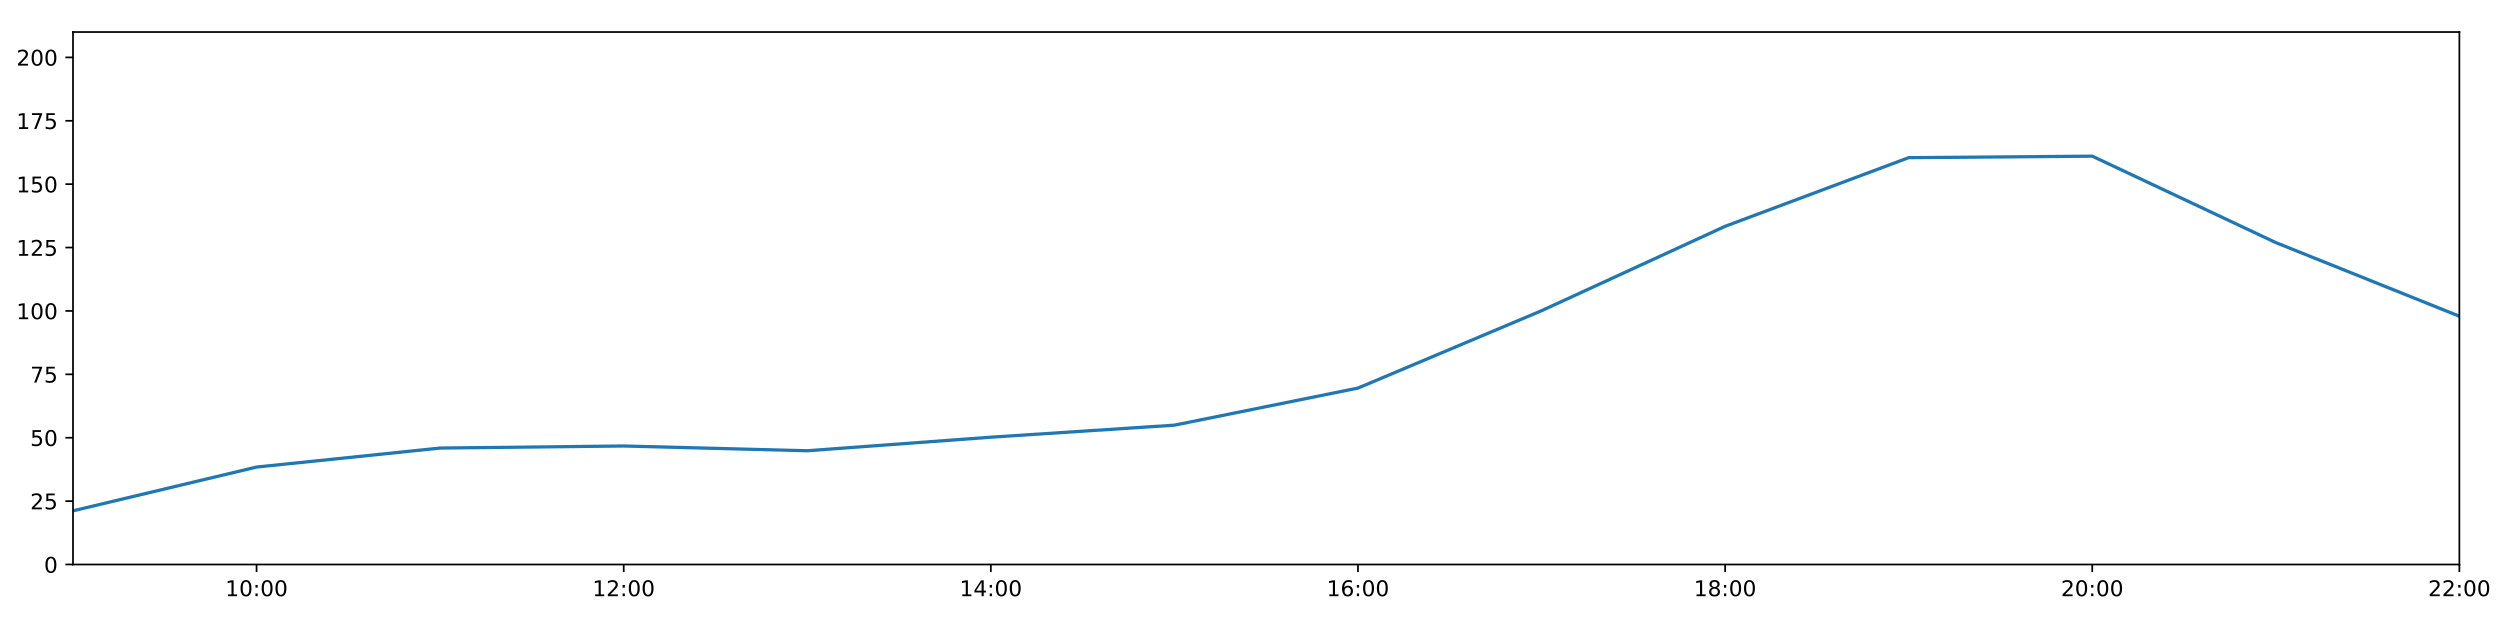
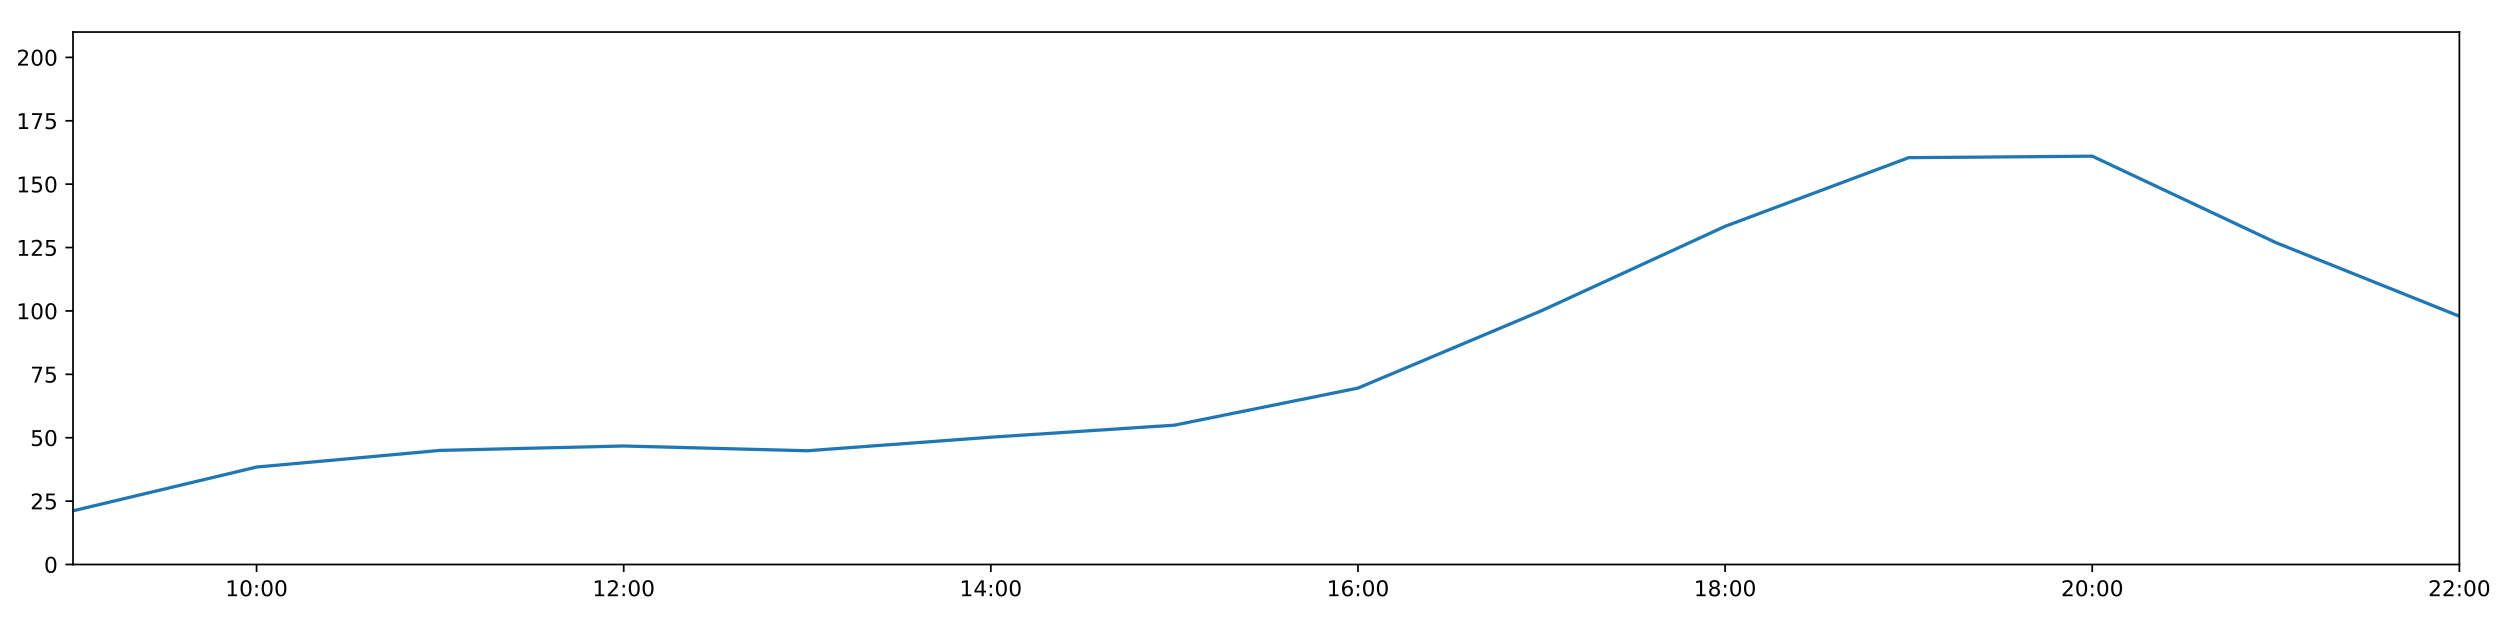
<svg xmlns="http://www.w3.org/2000/svg" xmlns:xlink="http://www.w3.org/1999/xlink" height="288pt" version="1.1" viewBox="0 0 1152 288" width="1152pt">
  <defs>
    <style type="text/css">
*{stroke-linecap:butt;stroke-linejoin:round;}
  </style>
  </defs>
  <g id="figure_1">
    <g id="patch_1">
      <path d="M 0 288  L 1152 288  L 1152 0  L 0 0  z " style="fill:#ffffff;" />
    </g>
    <g id="axes_1">
      <g id="patch_2">
        <path d="M 33.64 260.12  L 1133.28 260.12  L 1133.28 14.76  L 33.64 14.76  z " style="fill:#ffffff;" />
      </g>
      <g id="matplotlib.axis_1">
        <g id="xtick_1">
          <g id="line2d_1">
            <defs>
-               <path d="M 0 0  L 0 3.5  " id="m4a68f766a7" style="stroke:#000000;stroke-width:0.8;" />
-             </defs>
-             <g>
-               <use style="stroke:#000000;stroke-width:0.8;" x="118.228" xlink:href="#m4a68f766a7" y="260.12" />
+               <path d="M 0 0  L 0 3.5  " id="mbba6af27e4" style="stroke:#000000;stroke-width:0.8;" />
+             </defs>
+             <g>
+               <use style="stroke:#000000;stroke-width:0.8;" x="118.228" xlink:href="#mbba6af27e4" y="260.12" />
            </g>
          </g>
          <g id="text_1">
            <defs>
              <path d="M 12.406 8.297  L 28.516 8.297  L 28.516 63.922  L 10.984 60.406  L 10.984 69.391  L 28.422 72.906  L 38.281 72.906  L 38.281 8.297  L 54.391 8.297  L 54.391 0  L 12.406 0  z " id="DejaVuSans-49" />
              <path d="M 31.781 66.406  Q 24.172 66.406 20.328 58.906  Q 16.5 51.422 16.5 36.375  Q 16.5 21.391 20.328 13.891  Q 24.172 6.391 31.781 6.391  Q 39.453 6.391 43.281 13.891  Q 47.125 21.391 47.125 36.375  Q 47.125 51.422 43.281 58.906  Q 39.453 66.406 31.781 66.406  z M 31.781 74.219  Q 44.047 74.219 50.516 64.516  Q 56.984 54.828 56.984 36.375  Q 56.984 17.969 50.516 8.266  Q 44.047 -1.422 31.781 -1.422  Q 19.531 -1.422 13.062 8.266  Q 6.594 17.969 6.594 36.375  Q 6.594 54.828 13.062 64.516  Q 19.531 74.219 31.781 74.219  z " id="DejaVuSans-48" />
              <path d="M 11.719 12.406  L 22.016 12.406  L 22.016 0  L 11.719 0  z M 11.719 51.703  L 22.016 51.703  L 22.016 39.312  L 11.719 39.312  z " id="DejaVuSans-58" />
            </defs>
            <g transform="translate(103.8183 274.7184)scale(0.1 -0.1)">
              <use xlink:href="#DejaVuSans-49" />
              <use x="63.623" xlink:href="#DejaVuSans-48" />
              <use x="127.246" xlink:href="#DejaVuSans-58" />
              <use x="160.938" xlink:href="#DejaVuSans-48" />
              <use x="224.561" xlink:href="#DejaVuSans-48" />
            </g>
          </g>
        </g>
        <g id="xtick_2">
          <g id="line2d_2">
            <g>
-               <use style="stroke:#000000;stroke-width:0.8;" x="287.403" xlink:href="#m4a68f766a7" y="260.12" />
+               <use style="stroke:#000000;stroke-width:0.8;" x="287.403" xlink:href="#mbba6af27e4" y="260.12" />
            </g>
          </g>
          <g id="text_2">
            <defs>
              <path d="M 19.188 8.297  L 53.609 8.297  L 53.609 0  L 7.328 0  L 7.328 8.297  Q 12.938 14.109 22.625 23.891  Q 32.328 33.688 34.812 36.531  Q 39.547 41.844 41.422 45.531  Q 43.312 49.219 43.312 52.781  Q 43.312 58.594 39.234 62.25  Q 35.156 65.922 28.609 65.922  Q 23.969 65.922 18.812 64.312  Q 13.672 62.703 7.812 59.422  L 7.812 69.391  Q 13.766 71.781 18.938 73  Q 24.125 74.219 28.422 74.219  Q 39.75 74.219 46.484 68.547  Q 53.219 62.891 53.219 53.422  Q 53.219 48.922 51.531 44.891  Q 49.859 40.875 45.406 35.406  Q 44.188 33.984 37.641 27.219  Q 31.109 20.453 19.188 8.297  z " id="DejaVuSans-50" />
            </defs>
            <g transform="translate(272.9937 274.7184)scale(0.1 -0.1)">
              <use xlink:href="#DejaVuSans-49" />
              <use x="63.623" xlink:href="#DejaVuSans-50" />
              <use x="127.246" xlink:href="#DejaVuSans-58" />
              <use x="160.938" xlink:href="#DejaVuSans-48" />
              <use x="224.561" xlink:href="#DejaVuSans-48" />
            </g>
          </g>
        </g>
        <g id="xtick_3">
          <g id="line2d_3">
            <g>
-               <use style="stroke:#000000;stroke-width:0.8;" x="456.578" xlink:href="#m4a68f766a7" y="260.12" />
+               <use style="stroke:#000000;stroke-width:0.8;" x="456.578" xlink:href="#mbba6af27e4" y="260.12" />
            </g>
          </g>
          <g id="text_3">
            <defs>
              <path d="M 37.797 64.312  L 12.891 25.391  L 37.797 25.391  z M 35.203 72.906  L 47.609 72.906  L 47.609 25.391  L 58.016 25.391  L 58.016 17.188  L 47.609 17.188  L 47.609 0  L 37.797 0  L 37.797 17.188  L 4.891 17.188  L 4.891 26.703  z " id="DejaVuSans-52" />
            </defs>
            <g transform="translate(442.1691 274.7184)scale(0.1 -0.1)">
              <use xlink:href="#DejaVuSans-49" />
              <use x="63.623" xlink:href="#DejaVuSans-52" />
              <use x="127.246" xlink:href="#DejaVuSans-58" />
              <use x="160.938" xlink:href="#DejaVuSans-48" />
              <use x="224.561" xlink:href="#DejaVuSans-48" />
            </g>
          </g>
        </g>
        <g id="xtick_4">
          <g id="line2d_4">
            <g>
-               <use style="stroke:#000000;stroke-width:0.8;" x="625.754" xlink:href="#m4a68f766a7" y="260.12" />
+               <use style="stroke:#000000;stroke-width:0.8;" x="625.754" xlink:href="#mbba6af27e4" y="260.12" />
            </g>
          </g>
          <g id="text_4">
            <defs>
              <path d="M 33.016 40.375  Q 26.375 40.375 22.484 35.828  Q 18.609 31.297 18.609 23.391  Q 18.609 15.531 22.484 10.953  Q 26.375 6.391 33.016 6.391  Q 39.656 6.391 43.531 10.953  Q 47.406 15.531 47.406 23.391  Q 47.406 31.297 43.531 35.828  Q 39.656 40.375 33.016 40.375  z M 52.594 71.297  L 52.594 62.312  Q 48.875 64.062 45.094 64.984  Q 41.312 65.922 37.594 65.922  Q 27.828 65.922 22.672 59.328  Q 17.531 52.734 16.797 39.406  Q 19.672 43.656 24.016 45.922  Q 28.375 48.188 33.594 48.188  Q 44.578 48.188 50.953 41.516  Q 57.328 34.859 57.328 23.391  Q 57.328 12.156 50.688 5.359  Q 44.047 -1.422 33.016 -1.422  Q 20.359 -1.422 13.672 8.266  Q 6.984 17.969 6.984 36.375  Q 6.984 53.656 15.188 63.938  Q 23.391 74.219 37.203 74.219  Q 40.922 74.219 44.703 73.484  Q 48.484 72.75 52.594 71.297  z " id="DejaVuSans-54" />
            </defs>
            <g transform="translate(611.3445 274.7184)scale(0.1 -0.1)">
              <use xlink:href="#DejaVuSans-49" />
              <use x="63.623" xlink:href="#DejaVuSans-54" />
              <use x="127.246" xlink:href="#DejaVuSans-58" />
              <use x="160.938" xlink:href="#DejaVuSans-48" />
              <use x="224.561" xlink:href="#DejaVuSans-48" />
            </g>
          </g>
        </g>
        <g id="xtick_5">
          <g id="line2d_5">
            <g>
-               <use style="stroke:#000000;stroke-width:0.8;" x="794.929" xlink:href="#m4a68f766a7" y="260.12" />
+               <use style="stroke:#000000;stroke-width:0.8;" x="794.929" xlink:href="#mbba6af27e4" y="260.12" />
            </g>
          </g>
          <g id="text_5">
            <defs>
              <path d="M 31.781 34.625  Q 24.75 34.625 20.719 30.859  Q 16.703 27.094 16.703 20.516  Q 16.703 13.922 20.719 10.156  Q 24.75 6.391 31.781 6.391  Q 38.812 6.391 42.859 10.172  Q 46.922 13.969 46.922 20.516  Q 46.922 27.094 42.891 30.859  Q 38.875 34.625 31.781 34.625  z M 21.922 38.812  Q 15.578 40.375 12.031 44.719  Q 8.5 49.078 8.5 55.328  Q 8.5 64.062 14.719 69.141  Q 20.953 74.219 31.781 74.219  Q 42.672 74.219 48.875 69.141  Q 55.078 64.062 55.078 55.328  Q 55.078 49.078 51.531 44.719  Q 48 40.375 41.703 38.812  Q 48.828 37.156 52.797 32.312  Q 56.781 27.484 56.781 20.516  Q 56.781 9.906 50.312 4.234  Q 43.844 -1.422 31.781 -1.422  Q 19.734 -1.422 13.25 4.234  Q 6.781 9.906 6.781 20.516  Q 6.781 27.484 10.781 32.312  Q 14.797 37.156 21.922 38.812  z M 18.312 54.391  Q 18.312 48.734 21.844 45.562  Q 25.391 42.391 31.781 42.391  Q 38.141 42.391 41.719 45.562  Q 45.312 48.734 45.312 54.391  Q 45.312 60.062 41.719 63.234  Q 38.141 66.406 31.781 66.406  Q 25.391 66.406 21.844 63.234  Q 18.312 60.062 18.312 54.391  z " id="DejaVuSans-56" />
            </defs>
            <g transform="translate(780.5199 274.7184)scale(0.1 -0.1)">
              <use xlink:href="#DejaVuSans-49" />
              <use x="63.623" xlink:href="#DejaVuSans-56" />
              <use x="127.246" xlink:href="#DejaVuSans-58" />
              <use x="160.938" xlink:href="#DejaVuSans-48" />
              <use x="224.561" xlink:href="#DejaVuSans-48" />
            </g>
          </g>
        </g>
        <g id="xtick_6">
          <g id="line2d_6">
            <g>
-               <use style="stroke:#000000;stroke-width:0.8;" x="964.105" xlink:href="#m4a68f766a7" y="260.12" />
+               <use style="stroke:#000000;stroke-width:0.8;" x="964.105" xlink:href="#mbba6af27e4" y="260.12" />
            </g>
          </g>
          <g id="text_6">
            <g transform="translate(949.6952 274.7184)scale(0.1 -0.1)">
              <use xlink:href="#DejaVuSans-50" />
              <use x="63.623" xlink:href="#DejaVuSans-48" />
              <use x="127.246" xlink:href="#DejaVuSans-58" />
              <use x="160.938" xlink:href="#DejaVuSans-48" />
              <use x="224.561" xlink:href="#DejaVuSans-48" />
            </g>
          </g>
        </g>
        <g id="xtick_7">
          <g id="line2d_7">
            <g>
-               <use style="stroke:#000000;stroke-width:0.8;" x="1133.28" xlink:href="#m4a68f766a7" y="260.12" />
+               <use style="stroke:#000000;stroke-width:0.8;" x="1133.28" xlink:href="#mbba6af27e4" y="260.12" />
            </g>
          </g>
          <g id="text_7">
            <g transform="translate(1118.871 274.7184)scale(0.1 -0.1)">
              <use xlink:href="#DejaVuSans-50" />
              <use x="63.623" xlink:href="#DejaVuSans-50" />
              <use x="127.246" xlink:href="#DejaVuSans-58" />
              <use x="160.938" xlink:href="#DejaVuSans-48" />
              <use x="224.561" xlink:href="#DejaVuSans-48" />
            </g>
          </g>
        </g>
      </g>
      <g id="matplotlib.axis_2">
        <g id="ytick_1">
          <g id="line2d_8">
            <defs>
-               <path d="M 0 0  L -3.5 0  " id="m00e09c222a" style="stroke:#000000;stroke-width:0.8;" />
-             </defs>
-             <g>
-               <use style="stroke:#000000;stroke-width:0.8;" x="33.64" xlink:href="#m00e09c222a" y="260.12" />
+               <path d="M 0 0  L -3.5 0  " id="m10f316f805" style="stroke:#000000;stroke-width:0.8;" />
+             </defs>
+             <g>
+               <use style="stroke:#000000;stroke-width:0.8;" x="33.64" xlink:href="#m10f316f805" y="260.12" />
            </g>
          </g>
          <g id="text_8">
            <g transform="translate(20.2775 263.9192)scale(0.1 -0.1)">
              <use xlink:href="#DejaVuSans-48" />
            </g>
          </g>
        </g>
        <g id="ytick_2">
          <g id="line2d_9">
            <g>
-               <use style="stroke:#000000;stroke-width:0.8;" x="33.64" xlink:href="#m00e09c222a" y="230.91" />
+               <use style="stroke:#000000;stroke-width:0.8;" x="33.64" xlink:href="#m10f316f805" y="230.91" />
            </g>
          </g>
          <g id="text_9">
            <defs>
              <path d="M 10.797 72.906  L 49.516 72.906  L 49.516 64.594  L 19.828 64.594  L 19.828 46.734  Q 21.969 47.469 24.109 47.828  Q 26.266 48.188 28.422 48.188  Q 40.625 48.188 47.75 41.5  Q 54.891 34.812 54.891 23.391  Q 54.891 11.625 47.562 5.094  Q 40.234 -1.422 26.906 -1.422  Q 22.312 -1.422 17.547 -0.641  Q 12.797 0.141 7.719 1.703  L 7.719 11.625  Q 12.109 9.234 16.797 8.062  Q 21.484 6.891 26.703 6.891  Q 35.156 6.891 40.078 11.328  Q 45.016 15.766 45.016 23.391  Q 45.016 31 40.078 35.438  Q 35.156 39.891 26.703 39.891  Q 22.75 39.891 18.812 39.016  Q 14.891 38.141 10.797 36.281  z " id="DejaVuSans-53" />
            </defs>
            <g transform="translate(13.915 234.7097)scale(0.1 -0.1)">
              <use xlink:href="#DejaVuSans-50" />
              <use x="63.623" xlink:href="#DejaVuSans-53" />
            </g>
          </g>
        </g>
        <g id="ytick_3">
          <g id="line2d_10">
            <g>
-               <use style="stroke:#000000;stroke-width:0.8;" x="33.64" xlink:href="#m00e09c222a" y="201.701" />
+               <use style="stroke:#000000;stroke-width:0.8;" x="33.64" xlink:href="#m10f316f805" y="201.701" />
            </g>
          </g>
          <g id="text_10">
            <g transform="translate(13.915 205.5002)scale(0.1 -0.1)">
              <use xlink:href="#DejaVuSans-53" />
              <use x="63.623" xlink:href="#DejaVuSans-48" />
            </g>
          </g>
        </g>
        <g id="ytick_4">
          <g id="line2d_11">
            <g>
-               <use style="stroke:#000000;stroke-width:0.8;" x="33.64" xlink:href="#m00e09c222a" y="172.491" />
+               <use style="stroke:#000000;stroke-width:0.8;" x="33.64" xlink:href="#m10f316f805" y="172.491" />
            </g>
          </g>
          <g id="text_11">
            <defs>
              <path d="M 8.203 72.906  L 55.078 72.906  L 55.078 68.703  L 28.609 0  L 18.312 0  L 43.219 64.594  L 8.203 64.594  z " id="DejaVuSans-55" />
            </defs>
            <g transform="translate(13.915 176.2906)scale(0.1 -0.1)">
              <use xlink:href="#DejaVuSans-55" />
              <use x="63.623" xlink:href="#DejaVuSans-53" />
            </g>
          </g>
        </g>
        <g id="ytick_5">
          <g id="line2d_12">
            <g>
-               <use style="stroke:#000000;stroke-width:0.8;" x="33.64" xlink:href="#m00e09c222a" y="143.282" />
+               <use style="stroke:#000000;stroke-width:0.8;" x="33.64" xlink:href="#m10f316f805" y="143.282" />
            </g>
          </g>
          <g id="text_12">
            <g transform="translate(7.5525 147.0811)scale(0.1 -0.1)">
              <use xlink:href="#DejaVuSans-49" />
              <use x="63.623" xlink:href="#DejaVuSans-48" />
              <use x="127.246" xlink:href="#DejaVuSans-48" />
            </g>
          </g>
        </g>
        <g id="ytick_6">
          <g id="line2d_13">
            <g>
-               <use style="stroke:#000000;stroke-width:0.8;" x="33.64" xlink:href="#m00e09c222a" y="114.072" />
+               <use style="stroke:#000000;stroke-width:0.8;" x="33.64" xlink:href="#m10f316f805" y="114.072" />
            </g>
          </g>
          <g id="text_13">
            <g transform="translate(7.5525 117.8716)scale(0.1 -0.1)">
              <use xlink:href="#DejaVuSans-49" />
              <use x="63.623" xlink:href="#DejaVuSans-50" />
              <use x="127.246" xlink:href="#DejaVuSans-53" />
            </g>
          </g>
        </g>
        <g id="ytick_7">
          <g id="line2d_14">
            <g>
-               <use style="stroke:#000000;stroke-width:0.8;" x="33.64" xlink:href="#m00e09c222a" y="84.863" />
+               <use style="stroke:#000000;stroke-width:0.8;" x="33.64" xlink:href="#m10f316f805" y="84.863" />
            </g>
          </g>
          <g id="text_14">
            <g transform="translate(7.5525 88.66208)scale(0.1 -0.1)">
              <use xlink:href="#DejaVuSans-49" />
              <use x="63.623" xlink:href="#DejaVuSans-53" />
              <use x="127.246" xlink:href="#DejaVuSans-48" />
            </g>
          </g>
        </g>
        <g id="ytick_8">
          <g id="line2d_15">
            <g>
-               <use style="stroke:#000000;stroke-width:0.8;" x="33.64" xlink:href="#m00e09c222a" y="55.653" />
+               <use style="stroke:#000000;stroke-width:0.8;" x="33.64" xlink:href="#m10f316f805" y="55.653" />
            </g>
          </g>
          <g id="text_15">
            <g transform="translate(7.5525 59.45255)scale(0.1 -0.1)">
              <use xlink:href="#DejaVuSans-49" />
              <use x="63.623" xlink:href="#DejaVuSans-55" />
              <use x="127.246" xlink:href="#DejaVuSans-53" />
            </g>
          </g>
        </g>
        <g id="ytick_9">
          <g id="line2d_16">
            <g>
-               <use style="stroke:#000000;stroke-width:0.8;" x="33.64" xlink:href="#m00e09c222a" y="26.444" />
+               <use style="stroke:#000000;stroke-width:0.8;" x="33.64" xlink:href="#m10f316f805" y="26.444" />
            </g>
          </g>
          <g id="text_16">
            <g transform="translate(7.5525 30.24303)scale(0.1 -0.1)">
              <use xlink:href="#DejaVuSans-50" />
              <use x="63.623" xlink:href="#DejaVuSans-48" />
              <use x="127.246" xlink:href="#DejaVuSans-48" />
            </g>
          </g>
        </g>
      </g>
      <g id="line2d_17">
-         <path clip-path="url(#pa93da1866d)" d="M 33.64 235.375  L 118.228 215.215  L 202.815 206.464  L 287.403 205.511  L 371.991 207.71  L 456.578 201.458  L 541.166 195.912  L 625.754 178.82  L 710.342 143.176  L 794.929 104.287  L 879.517 72.644  L 964.105 71.962  L 1048.692 111.789  L 1133.28 145.72  " style="fill:none;stroke:#1f77b4;stroke-linecap:square;stroke-width:1.5;" />
+         <path clip-path="url(#p8eadbd2b6f)" d="M 33.64 235.375  L 118.228 215.215  L 202.815 207.543  L 287.403 205.511  L 371.991 207.71  L 456.578 201.458  L 541.166 195.912  L 625.754 178.82  L 710.342 143.176  L 794.929 104.287  L 879.517 72.644  L 964.105 71.962  L 1048.692 111.789  L 1133.28 145.72  " style="fill:none;stroke:#1f77b4;stroke-linecap:square;stroke-width:1.5;" />
      </g>
      <g id="patch_3">
        <path d="M 33.64 260.12  L 33.64 14.76  " style="fill:none;stroke:#000000;stroke-linecap:square;stroke-linejoin:miter;stroke-width:0.8;" />
      </g>
      <g id="patch_4">
        <path d="M 1133.28 260.12  L 1133.28 14.76  " style="fill:none;stroke:#000000;stroke-linecap:square;stroke-linejoin:miter;stroke-width:0.8;" />
      </g>
      <g id="patch_5">
        <path d="M 33.64 260.12  L 1133.28 260.12  " style="fill:none;stroke:#000000;stroke-linecap:square;stroke-linejoin:miter;stroke-width:0.8;" />
      </g>
      <g id="patch_6">
        <path d="M 33.64 14.76  L 1133.28 14.76  " style="fill:none;stroke:#000000;stroke-linecap:square;stroke-linejoin:miter;stroke-width:0.8;" />
      </g>
    </g>
  </g>
  <defs>
-     <clipPath id="pa93da1866d">
+     <clipPath id="p8eadbd2b6f">
      <rect height="245.36" width="1099.64" x="33.64" y="14.76" />
    </clipPath>
  </defs>
</svg>
